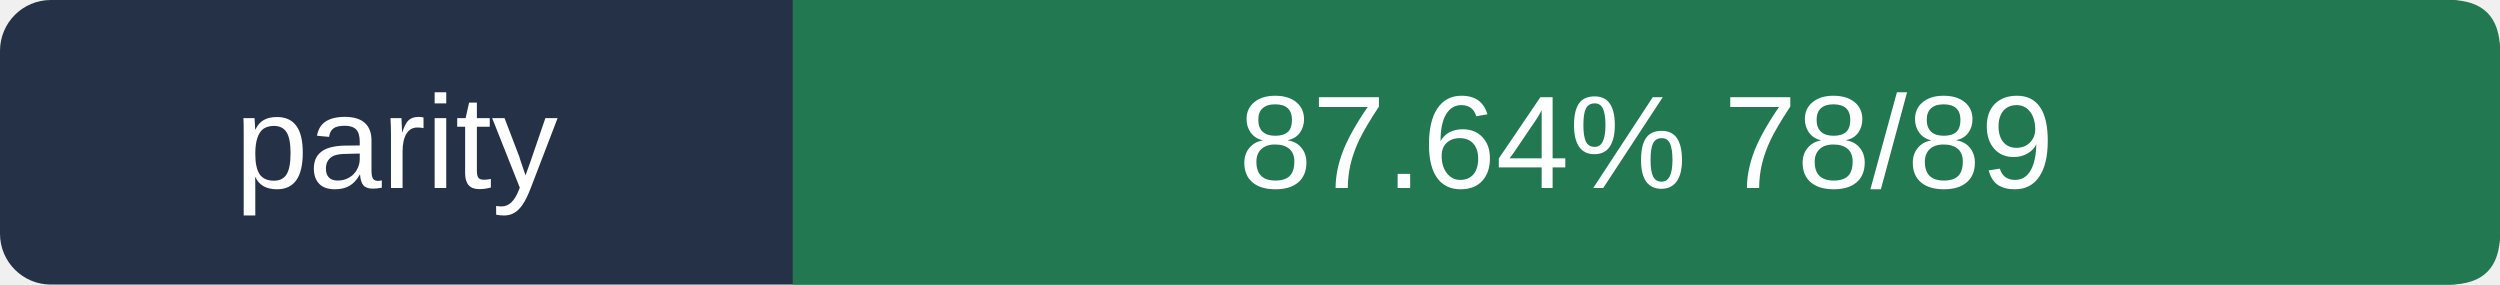
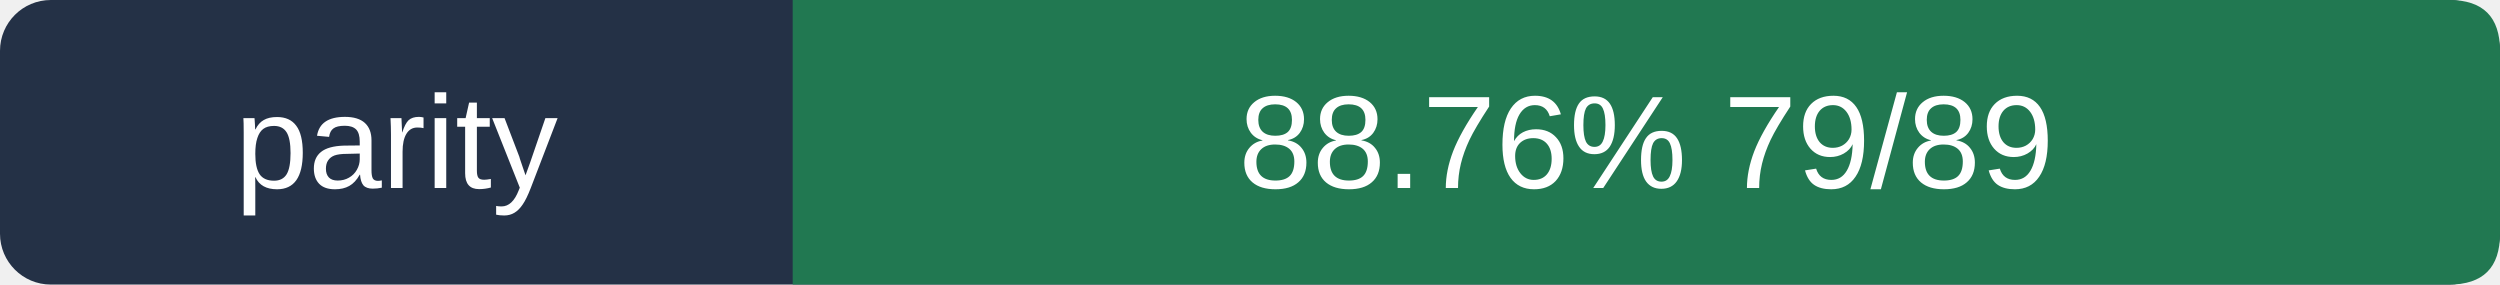
- <svg xmlns="http://www.w3.org/2000/svg" viewBox="0 0 246 28" width="246" height="28" role="img" aria-label="parity 87.64%  78/89">
+ <svg xmlns="http://www.w3.org/2000/svg" viewBox="0 0 246 28" width="246" height="28" role="img" aria-label="parity 88.76%  79/89">
  <rect width="246" height="28" rx="5" fill="#243146" />
  <path d="M78 0 H241 Q246 0 246 5 V23 Q246 28 241 28 H78Z" fill="#217851" />
  <g fill="#ffffff" font-size="13" font-family="Arial,sans-serif">
    <text x="39" y="18.5" text-anchor="middle">parity</text>
-     <text x="162" y="18.5" text-anchor="middle">87.64%  78/89</text>
+     <text x="162" y="18.5" text-anchor="middle">88.76%  79/89</text>
  </g>
</svg>
